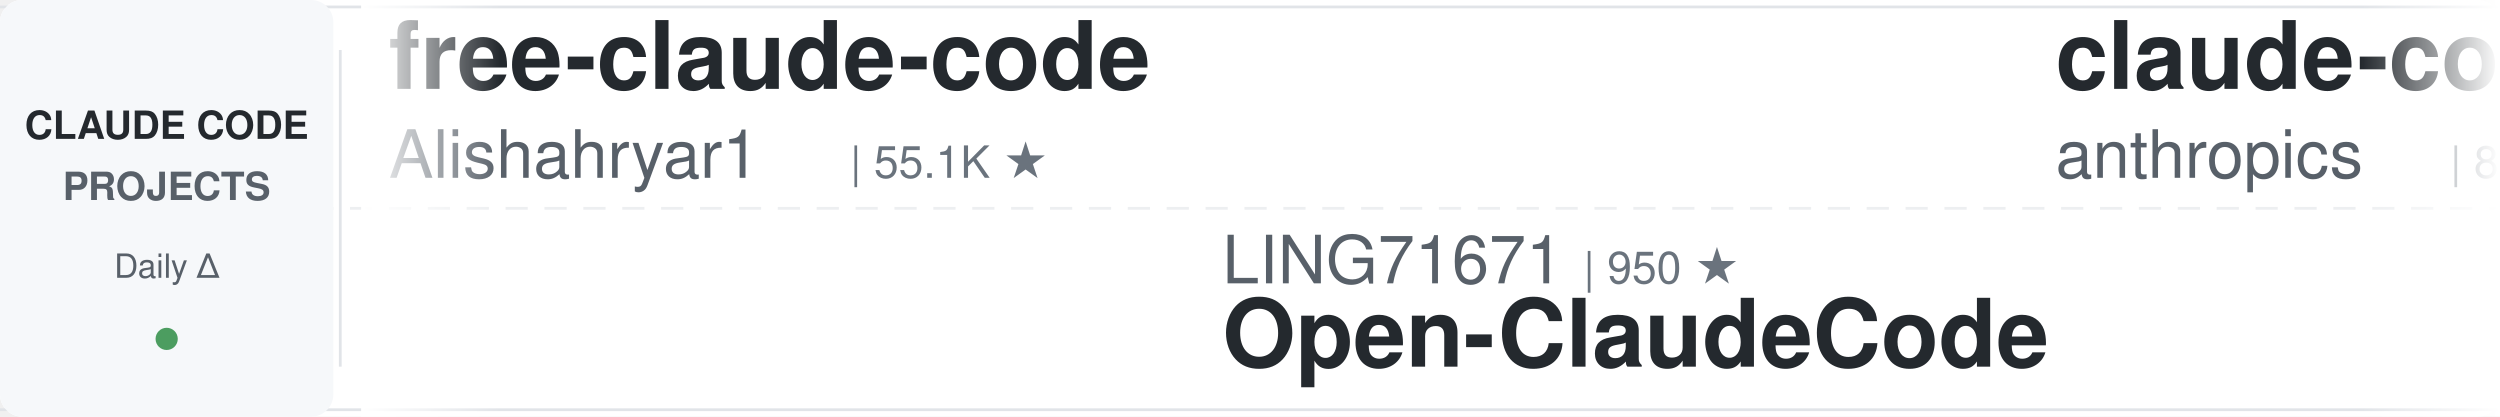
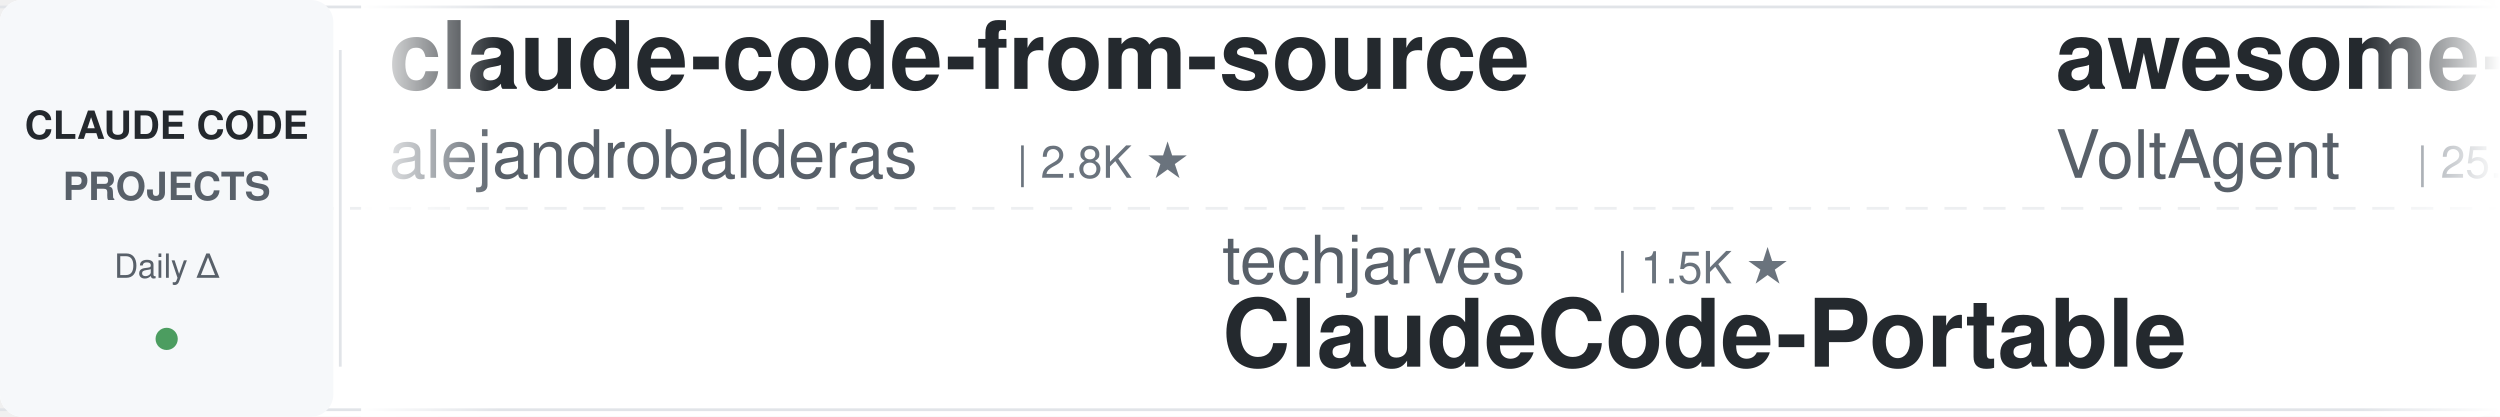
<svg xmlns="http://www.w3.org/2000/svg" width="900" height="150">
  <defs>
    <linearGradient id="leftFade" x1="0%" y1="0%" x2="100%" y2="0%">
      <stop offset="0%" style="stop-color:#ffffff;stop-opacity:1" />
      <stop offset="100%" style="stop-color:#ffffff;stop-opacity:0" />
    </linearGradient>
    <linearGradient id="rightFade" x1="0%" y1="0%" x2="100%" y2="0%">
      <stop offset="0%" style="stop-color:#ffffff;stop-opacity:0" />
      <stop offset="100%" style="stop-color:#ffffff;stop-opacity:1" />
    </linearGradient>
  </defs>
  <rect width="900" height="150" fill="#ffffff" rx="8" />
  <rect x="0" y="2" width="900" height="1" fill="#e1e4e8" />
  <rect x="0" y="147" width="900" height="1" fill="#e1e4e8" />
  <line x1="0" y1="75" x2="900" y2="75" stroke="#e1e4e8" stroke-width="1" stroke-dasharray="8 6" opacity="0.6" />
  <rect x="0" y="0" width="120" height="150" fill="#f6f8fa" rx="8" />
  <text x="60" y="50" font-family="-apple-system, BlinkMacSystemFont, 'Segoe UI', Helvetica, Arial, sans-serif" font-size="14" font-weight="600" fill="#24292e" text-anchor="middle">CLAUDE CODE</text>
  <text x="60" y="72" font-family="-apple-system, BlinkMacSystemFont, 'Segoe UI', Helvetica, Arial, sans-serif" font-size="14" font-weight="600" fill="#586069" text-anchor="middle">PROJECTS</text>
  <text x="60" y="100" font-family="-apple-system, BlinkMacSystemFont, 'Segoe UI', Helvetica, Arial, sans-serif" font-size="12" font-weight="500" fill="#586069" text-anchor="middle">Daily Δ</text>
  <circle cx="60" cy="122" r="4" fill="#22863a" opacity="0.8" />
  <rect x="122" y="18" width="1" height="114" fill="#e1e4e8" />
  <clipPath id="tickerClip">
    <rect x="130" y="0" width="770" height="150" />
  </clipPath>
  <g clip-path="url(#tickerClip)">
    <g id="tickerItems">
      <animateTransform attributeName="transform" attributeType="XML" type="translate" from="0 0" to="-3000 0" dur="54s" repeatCount="indefinite" />
      <g transform="translate(0, 0)">
-         <text x="140" y="32" font-family="-apple-system, BlinkMacSystemFont, 'Segoe UI', Helvetica, Arial, sans-serif" font-size="34" font-weight="600" fill="#24292e">free-claude-code</text>
-         <text x="140" y="64" font-family="-apple-system, BlinkMacSystemFont, 'Segoe UI', Helvetica, Arial, sans-serif" font-size="24" font-weight="400" fill="#586069">Alishahryar1</text>
-         <text x="306" y="64" font-family="-apple-system, BlinkMacSystemFont, 'Segoe UI', Helvetica, Arial, sans-serif" font-size="16" font-weight="500" fill="#6a737d">| 55.1K ★</text>
+         <text x="140" y="32" font-family="-apple-system, BlinkMacSystemFont, 'Segoe UI', Helvetica, Arial, sans-serif" font-size="34" font-weight="600" fill="#24292e">claude-code-from-source</text>
+         <text x="140" y="64" font-family="-apple-system, BlinkMacSystemFont, 'Segoe UI', Helvetica, Arial, sans-serif" font-size="24" font-weight="400" fill="#586069">alejandrobalderas</text>
+         <text x="366" y="64" font-family="-apple-system, BlinkMacSystemFont, 'Segoe UI', Helvetica, Arial, sans-serif" font-size="16" font-weight="500" fill="#6a737d">| 2.8K ★</text>
      </g>
      <g transform="translate(300, 0)">
-         <text x="140" y="102" font-family="-apple-system, BlinkMacSystemFont, 'Segoe UI', Helvetica, Arial, sans-serif" font-size="24" font-weight="400" fill="#586069">LING71671</text>
-         <text x="270" y="102" font-family="-apple-system, BlinkMacSystemFont, 'Segoe UI', Helvetica, Arial, sans-serif" font-size="16" font-weight="500" fill="#6a737d">| 950 ★</text>
-         <text x="140" y="132" font-family="-apple-system, BlinkMacSystemFont, 'Segoe UI', Helvetica, Arial, sans-serif" font-size="34" font-weight="600" fill="#24292e">Open-ClaudeCode</text>
+         <text x="140" y="102" font-family="-apple-system, BlinkMacSystemFont, 'Segoe UI', Helvetica, Arial, sans-serif" font-size="24" font-weight="400" fill="#586069">techjarves</text>
+         <text x="282" y="102" font-family="-apple-system, BlinkMacSystemFont, 'Segoe UI', Helvetica, Arial, sans-serif" font-size="16" font-weight="500" fill="#6a737d">| 1.5K ★</text>
+         <text x="140" y="132" font-family="-apple-system, BlinkMacSystemFont, 'Segoe UI', Helvetica, Arial, sans-serif" font-size="34" font-weight="600" fill="#24292e">ClaudeCode-Portable</text>
      </g>
      <g transform="translate(600, 0)">
-         <text x="140" y="32" font-family="-apple-system, BlinkMacSystemFont, 'Segoe UI', Helvetica, Arial, sans-serif" font-size="34" font-weight="600" fill="#24292e">claude-code-action</text>
-         <text x="140" y="64" font-family="-apple-system, BlinkMacSystemFont, 'Segoe UI', Helvetica, Arial, sans-serif" font-size="24" font-weight="400" fill="#586069">anthropics</text>
-         <text x="282" y="64" font-family="-apple-system, BlinkMacSystemFont, 'Segoe UI', Helvetica, Arial, sans-serif" font-size="16" font-weight="500" fill="#6a737d">| 8.9K ★</text>
+         <text x="140" y="32" font-family="-apple-system, BlinkMacSystemFont, 'Segoe UI', Helvetica, Arial, sans-serif" font-size="34" font-weight="600" fill="#24292e">awesome-claude-code-suba...</text>
+         <text x="140" y="64" font-family="-apple-system, BlinkMacSystemFont, 'Segoe UI', Helvetica, Arial, sans-serif" font-size="24" font-weight="400" fill="#586069">VoltAgent</text>
+         <text x="270" y="64" font-family="-apple-system, BlinkMacSystemFont, 'Segoe UI', Helvetica, Arial, sans-serif" font-size="16" font-weight="500" fill="#6a737d">| 25.1K ★</text>
      </g>
      <g transform="translate(900, 0)">
-         <text x="140" y="102" font-family="-apple-system, BlinkMacSystemFont, 'Segoe UI', Helvetica, Arial, sans-serif" font-size="24" font-weight="400" fill="#586069">disler</text>
-         <text x="234" y="102" font-family="-apple-system, BlinkMacSystemFont, 'Segoe UI', Helvetica, Arial, sans-serif" font-size="16" font-weight="500" fill="#6a737d">| 1.7K ★</text>
-         <text x="140" y="132" font-family="-apple-system, BlinkMacSystemFont, 'Segoe UI', Helvetica, Arial, sans-serif" font-size="34" font-weight="600" fill="#24292e">pi-vs-claude-code</text>
+         <text x="140" y="102" font-family="-apple-system, BlinkMacSystemFont, 'Segoe UI', Helvetica, Arial, sans-serif" font-size="24" font-weight="400" fill="#586069">wanshuiyin</text>
+         <text x="282" y="102" font-family="-apple-system, BlinkMacSystemFont, 'Segoe UI', Helvetica, Arial, sans-serif" font-size="16" font-weight="500" fill="#6a737d">| 16.2K ★</text>
+         <text x="140" y="132" font-family="-apple-system, BlinkMacSystemFont, 'Segoe UI', Helvetica, Arial, sans-serif" font-size="34" font-weight="600" fill="#24292e">Auto-claude-code-researc...</text>
      </g>
      <g transform="translate(1200, 0)">
-         <text x="140" y="32" font-family="-apple-system, BlinkMacSystemFont, 'Segoe UI', Helvetica, Arial, sans-serif" font-size="34" font-weight="600" fill="#24292e">claude-code-security-rev...</text>
-         <text x="140" y="64" font-family="-apple-system, BlinkMacSystemFont, 'Segoe UI', Helvetica, Arial, sans-serif" font-size="24" font-weight="400" fill="#586069">anthropics</text>
-         <text x="282" y="64" font-family="-apple-system, BlinkMacSystemFont, 'Segoe UI', Helvetica, Arial, sans-serif" font-size="16" font-weight="500" fill="#6a737d">| 6.2K ★</text>
+         <text x="140" y="32" font-family="-apple-system, BlinkMacSystemFont, 'Segoe UI', Helvetica, Arial, sans-serif" font-size="34" font-weight="600" fill="#24292e">claude_code_src</text>
+         <text x="140" y="64" font-family="-apple-system, BlinkMacSystemFont, 'Segoe UI', Helvetica, Arial, sans-serif" font-size="24" font-weight="400" fill="#586069">ponponon</text>
+         <text x="258" y="64" font-family="-apple-system, BlinkMacSystemFont, 'Segoe UI', Helvetica, Arial, sans-serif" font-size="16" font-weight="500" fill="#6a737d">| 2.3K ★</text>
      </g>
      <g transform="translate(1500, 0)">
-         <text x="140" y="102" font-family="-apple-system, BlinkMacSystemFont, 'Segoe UI', Helvetica, Arial, sans-serif" font-size="24" font-weight="400" fill="#586069">lorryjovens-hub</text>
-         <text x="342" y="102" font-family="-apple-system, BlinkMacSystemFont, 'Segoe UI', Helvetica, Arial, sans-serif" font-size="16" font-weight="500" fill="#6a737d">| 1.7K ★</text>
-         <text x="140" y="132" font-family="-apple-system, BlinkMacSystemFont, 'Segoe UI', Helvetica, Arial, sans-serif" font-size="34" font-weight="600" fill="#24292e">claude-code-rust</text>
+         <text x="140" y="102" font-family="-apple-system, BlinkMacSystemFont, 'Segoe UI', Helvetica, Arial, sans-serif" font-size="24" font-weight="400" fill="#586069">anthropics</text>
+         <text x="282" y="102" font-family="-apple-system, BlinkMacSystemFont, 'Segoe UI', Helvetica, Arial, sans-serif" font-size="16" font-weight="500" fill="#6a737d">| 8.9K ★</text>
+         <text x="140" y="132" font-family="-apple-system, BlinkMacSystemFont, 'Segoe UI', Helvetica, Arial, sans-serif" font-size="34" font-weight="600" fill="#24292e">claude-code-action</text>
      </g>
      <g transform="translate(1800, 0)">
-         <text x="140" y="32" font-family="-apple-system, BlinkMacSystemFont, 'Segoe UI', Helvetica, Arial, sans-serif" font-size="34" font-weight="600" fill="#24292e">Claude-Code-Game-Studios</text>
-         <text x="140" y="64" font-family="-apple-system, BlinkMacSystemFont, 'Segoe UI', Helvetica, Arial, sans-serif" font-size="24" font-weight="400" fill="#586069">Donchitos</text>
+         <text x="140" y="32" font-family="-apple-system, BlinkMacSystemFont, 'Segoe UI', Helvetica, Arial, sans-serif" font-size="34" font-weight="600" fill="#24292e">claude-code-transcripts</text>
+         <text x="140" y="64" font-family="-apple-system, BlinkMacSystemFont, 'Segoe UI', Helvetica, Arial, sans-serif" font-size="24" font-weight="400" fill="#586069">simonw</text>
+         <text x="234" y="64" font-family="-apple-system, BlinkMacSystemFont, 'Segoe UI', Helvetica, Arial, sans-serif" font-size="16" font-weight="500" fill="#6a737d">| 1.7K ★</text>
+       </g>
+       <g transform="translate(2100, 0)">
+         <text x="140" y="102" font-family="-apple-system, BlinkMacSystemFont, 'Segoe UI', Helvetica, Arial, sans-serif" font-size="24" font-weight="400" fill="#586069">VILA-Lab</text>
+         <text x="258" y="102" font-family="-apple-system, BlinkMacSystemFont, 'Segoe UI', Helvetica, Arial, sans-serif" font-size="16" font-weight="500" fill="#6a737d">| 2.1K ★</text>
+         <text x="140" y="132" font-family="-apple-system, BlinkMacSystemFont, 'Segoe UI', Helvetica, Arial, sans-serif" font-size="34" font-weight="600" fill="#24292e">Dive-into-Claude-Code</text>
+       </g>
+       <g transform="translate(2400, 0)">
+         <text x="140" y="32" font-family="-apple-system, BlinkMacSystemFont, 'Segoe UI', Helvetica, Arial, sans-serif" font-size="34" font-weight="600" fill="#24292e">claude-code-proxy</text>
+         <text x="140" y="64" font-family="-apple-system, BlinkMacSystemFont, 'Segoe UI', Helvetica, Arial, sans-serif" font-size="24" font-weight="400" fill="#586069">fuergaosi233</text>
+         <text x="306" y="64" font-family="-apple-system, BlinkMacSystemFont, 'Segoe UI', Helvetica, Arial, sans-serif" font-size="16" font-weight="500" fill="#6a737d">| 2.8K ★</text>
+       </g>
+       <g transform="translate(2700, 0)">
+         <text x="140" y="102" font-family="-apple-system, BlinkMacSystemFont, 'Segoe UI', Helvetica, Arial, sans-serif" font-size="24" font-weight="400" fill="#586069">Maciek-roboblog</text>
+         <text x="342" y="102" font-family="-apple-system, BlinkMacSystemFont, 'Segoe UI', Helvetica, Arial, sans-serif" font-size="16" font-weight="500" fill="#6a737d">| 8.7K ★</text>
+         <text x="140" y="132" font-family="-apple-system, BlinkMacSystemFont, 'Segoe UI', Helvetica, Arial, sans-serif" font-size="34" font-weight="600" fill="#24292e">Claude-Code-Usage-Monito...</text>
+       </g>
+       <g transform="translate(3000, 0)">
+         <text x="140" y="32" font-family="-apple-system, BlinkMacSystemFont, 'Segoe UI', Helvetica, Arial, sans-serif" font-size="34" font-weight="600" fill="#24292e">claude-code-from-source</text>
+         <text x="140" y="64" font-family="-apple-system, BlinkMacSystemFont, 'Segoe UI', Helvetica, Arial, sans-serif" font-size="24" font-weight="400" fill="#586069">alejandrobalderas</text>
+         <text x="366" y="64" font-family="-apple-system, BlinkMacSystemFont, 'Segoe UI', Helvetica, Arial, sans-serif" font-size="16" font-weight="500" fill="#6a737d">| 2.8K ★</text>
+       </g>
+       <g transform="translate(3300, 0)">
+         <text x="140" y="102" font-family="-apple-system, BlinkMacSystemFont, 'Segoe UI', Helvetica, Arial, sans-serif" font-size="24" font-weight="400" fill="#586069">techjarves</text>
+         <text x="282" y="102" font-family="-apple-system, BlinkMacSystemFont, 'Segoe UI', Helvetica, Arial, sans-serif" font-size="16" font-weight="500" fill="#6a737d">| 1.5K ★</text>
+         <text x="140" y="132" font-family="-apple-system, BlinkMacSystemFont, 'Segoe UI', Helvetica, Arial, sans-serif" font-size="34" font-weight="600" fill="#24292e">ClaudeCode-Portable</text>
+       </g>
+       <g transform="translate(3600, 0)">
+         <text x="140" y="32" font-family="-apple-system, BlinkMacSystemFont, 'Segoe UI', Helvetica, Arial, sans-serif" font-size="34" font-weight="600" fill="#24292e">awesome-claude-code-suba...</text>
+         <text x="140" y="64" font-family="-apple-system, BlinkMacSystemFont, 'Segoe UI', Helvetica, Arial, sans-serif" font-size="24" font-weight="400" fill="#586069">VoltAgent</text>
        <text x="270" y="64" font-family="-apple-system, BlinkMacSystemFont, 'Segoe UI', Helvetica, Arial, sans-serif" font-size="16" font-weight="500" fill="#6a737d">| 25.1K ★</text>
      </g>
-       <g transform="translate(2100, 0)">
-         <text x="140" y="102" font-family="-apple-system, BlinkMacSystemFont, 'Segoe UI', Helvetica, Arial, sans-serif" font-size="24" font-weight="400" fill="#586069">centminmod</text>
-         <text x="282" y="102" font-family="-apple-system, BlinkMacSystemFont, 'Segoe UI', Helvetica, Arial, sans-serif" font-size="16" font-weight="500" fill="#6a737d">| 2.6K ★</text>
-         <text x="140" y="132" font-family="-apple-system, BlinkMacSystemFont, 'Segoe UI', Helvetica, Arial, sans-serif" font-size="34" font-weight="600" fill="#24292e">my-claude-code-setup</text>
-       </g>
-       <g transform="translate(2400, 0)">
-         <text x="140" y="32" font-family="-apple-system, BlinkMacSystemFont, 'Segoe UI', Helvetica, Arial, sans-serif" font-size="34" font-weight="600" fill="#24292e">everything-claude-code</text>
-         <text x="140" y="64" font-family="-apple-system, BlinkMacSystemFont, 'Segoe UI', Helvetica, Arial, sans-serif" font-size="24" font-weight="400" fill="#586069">WorldFlowAI</text>
-         <text x="294" y="64" font-family="-apple-system, BlinkMacSystemFont, 'Segoe UI', Helvetica, Arial, sans-serif" font-size="16" font-weight="500" fill="#6a737d">| 3.0K ★</text>
-       </g>
-       <g transform="translate(2700, 0)">
-         <text x="140" y="102" font-family="-apple-system, BlinkMacSystemFont, 'Segoe UI', Helvetica, Arial, sans-serif" font-size="24" font-weight="400" fill="#586069">liuup</text>
-         <text x="222" y="102" font-family="-apple-system, BlinkMacSystemFont, 'Segoe UI', Helvetica, Arial, sans-serif" font-size="16" font-weight="500" fill="#6a737d">| 3.9K ★</text>
-         <text x="140" y="132" font-family="-apple-system, BlinkMacSystemFont, 'Segoe UI', Helvetica, Arial, sans-serif" font-size="34" font-weight="600" fill="#24292e">claude-code-analysis</text>
-       </g>
-       <g transform="translate(3000, 0)">
-         <text x="140" y="32" font-family="-apple-system, BlinkMacSystemFont, 'Segoe UI', Helvetica, Arial, sans-serif" font-size="34" font-weight="600" fill="#24292e">free-claude-code</text>
-         <text x="140" y="64" font-family="-apple-system, BlinkMacSystemFont, 'Segoe UI', Helvetica, Arial, sans-serif" font-size="24" font-weight="400" fill="#586069">Alishahryar1</text>
-         <text x="306" y="64" font-family="-apple-system, BlinkMacSystemFont, 'Segoe UI', Helvetica, Arial, sans-serif" font-size="16" font-weight="500" fill="#6a737d">| 55.1K ★</text>
-       </g>
-       <g transform="translate(3300, 0)">
-         <text x="140" y="102" font-family="-apple-system, BlinkMacSystemFont, 'Segoe UI', Helvetica, Arial, sans-serif" font-size="24" font-weight="400" fill="#586069">LING71671</text>
-         <text x="270" y="102" font-family="-apple-system, BlinkMacSystemFont, 'Segoe UI', Helvetica, Arial, sans-serif" font-size="16" font-weight="500" fill="#6a737d">| 950 ★</text>
-         <text x="140" y="132" font-family="-apple-system, BlinkMacSystemFont, 'Segoe UI', Helvetica, Arial, sans-serif" font-size="34" font-weight="600" fill="#24292e">Open-ClaudeCode</text>
-       </g>
-       <g transform="translate(3600, 0)">
-         <text x="140" y="32" font-family="-apple-system, BlinkMacSystemFont, 'Segoe UI', Helvetica, Arial, sans-serif" font-size="34" font-weight="600" fill="#24292e">claude-code-action</text>
-         <text x="140" y="64" font-family="-apple-system, BlinkMacSystemFont, 'Segoe UI', Helvetica, Arial, sans-serif" font-size="24" font-weight="400" fill="#586069">anthropics</text>
-         <text x="282" y="64" font-family="-apple-system, BlinkMacSystemFont, 'Segoe UI', Helvetica, Arial, sans-serif" font-size="16" font-weight="500" fill="#6a737d">| 8.9K ★</text>
-       </g>
      <g transform="translate(3900, 0)">
-         <text x="140" y="102" font-family="-apple-system, BlinkMacSystemFont, 'Segoe UI', Helvetica, Arial, sans-serif" font-size="24" font-weight="400" fill="#586069">disler</text>
-         <text x="234" y="102" font-family="-apple-system, BlinkMacSystemFont, 'Segoe UI', Helvetica, Arial, sans-serif" font-size="16" font-weight="500" fill="#6a737d">| 1.7K ★</text>
-         <text x="140" y="132" font-family="-apple-system, BlinkMacSystemFont, 'Segoe UI', Helvetica, Arial, sans-serif" font-size="34" font-weight="600" fill="#24292e">pi-vs-claude-code</text>
+         <text x="140" y="102" font-family="-apple-system, BlinkMacSystemFont, 'Segoe UI', Helvetica, Arial, sans-serif" font-size="24" font-weight="400" fill="#586069">wanshuiyin</text>
+         <text x="282" y="102" font-family="-apple-system, BlinkMacSystemFont, 'Segoe UI', Helvetica, Arial, sans-serif" font-size="16" font-weight="500" fill="#6a737d">| 16.2K ★</text>
+         <text x="140" y="132" font-family="-apple-system, BlinkMacSystemFont, 'Segoe UI', Helvetica, Arial, sans-serif" font-size="34" font-weight="600" fill="#24292e">Auto-claude-code-researc...</text>
      </g>
    </g>
  </g>
  <rect x="130" y="0" width="50" height="150" fill="url(#leftFade)" />
  <rect x="850" y="0" width="50" height="150" fill="url(#rightFade)" />
</svg>
